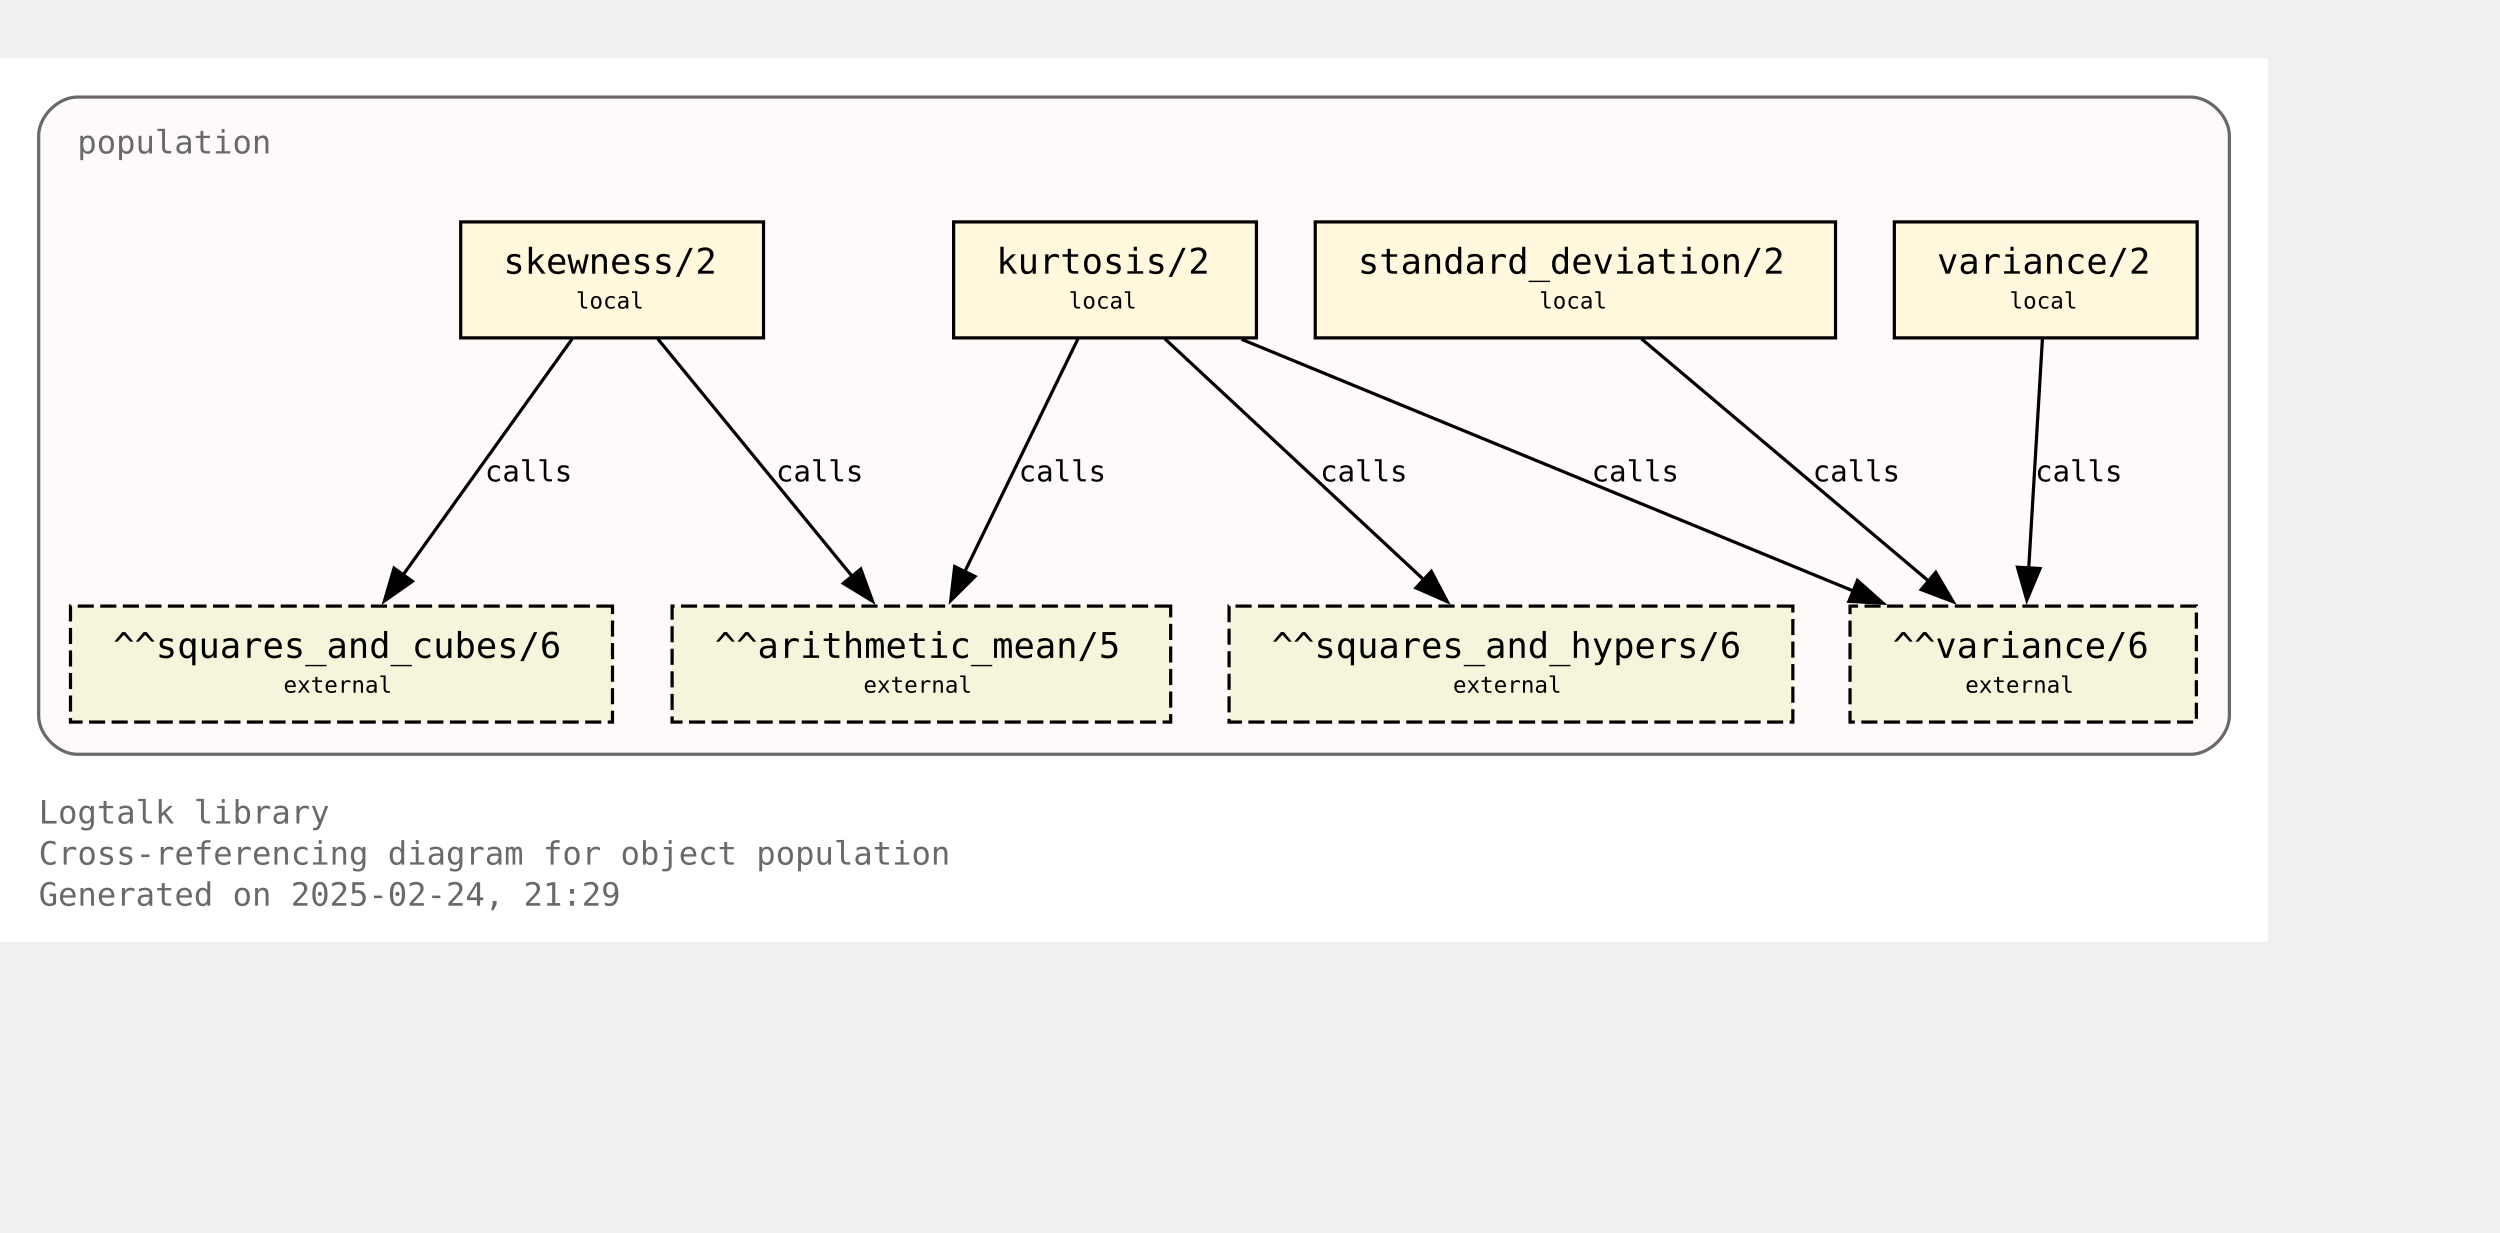
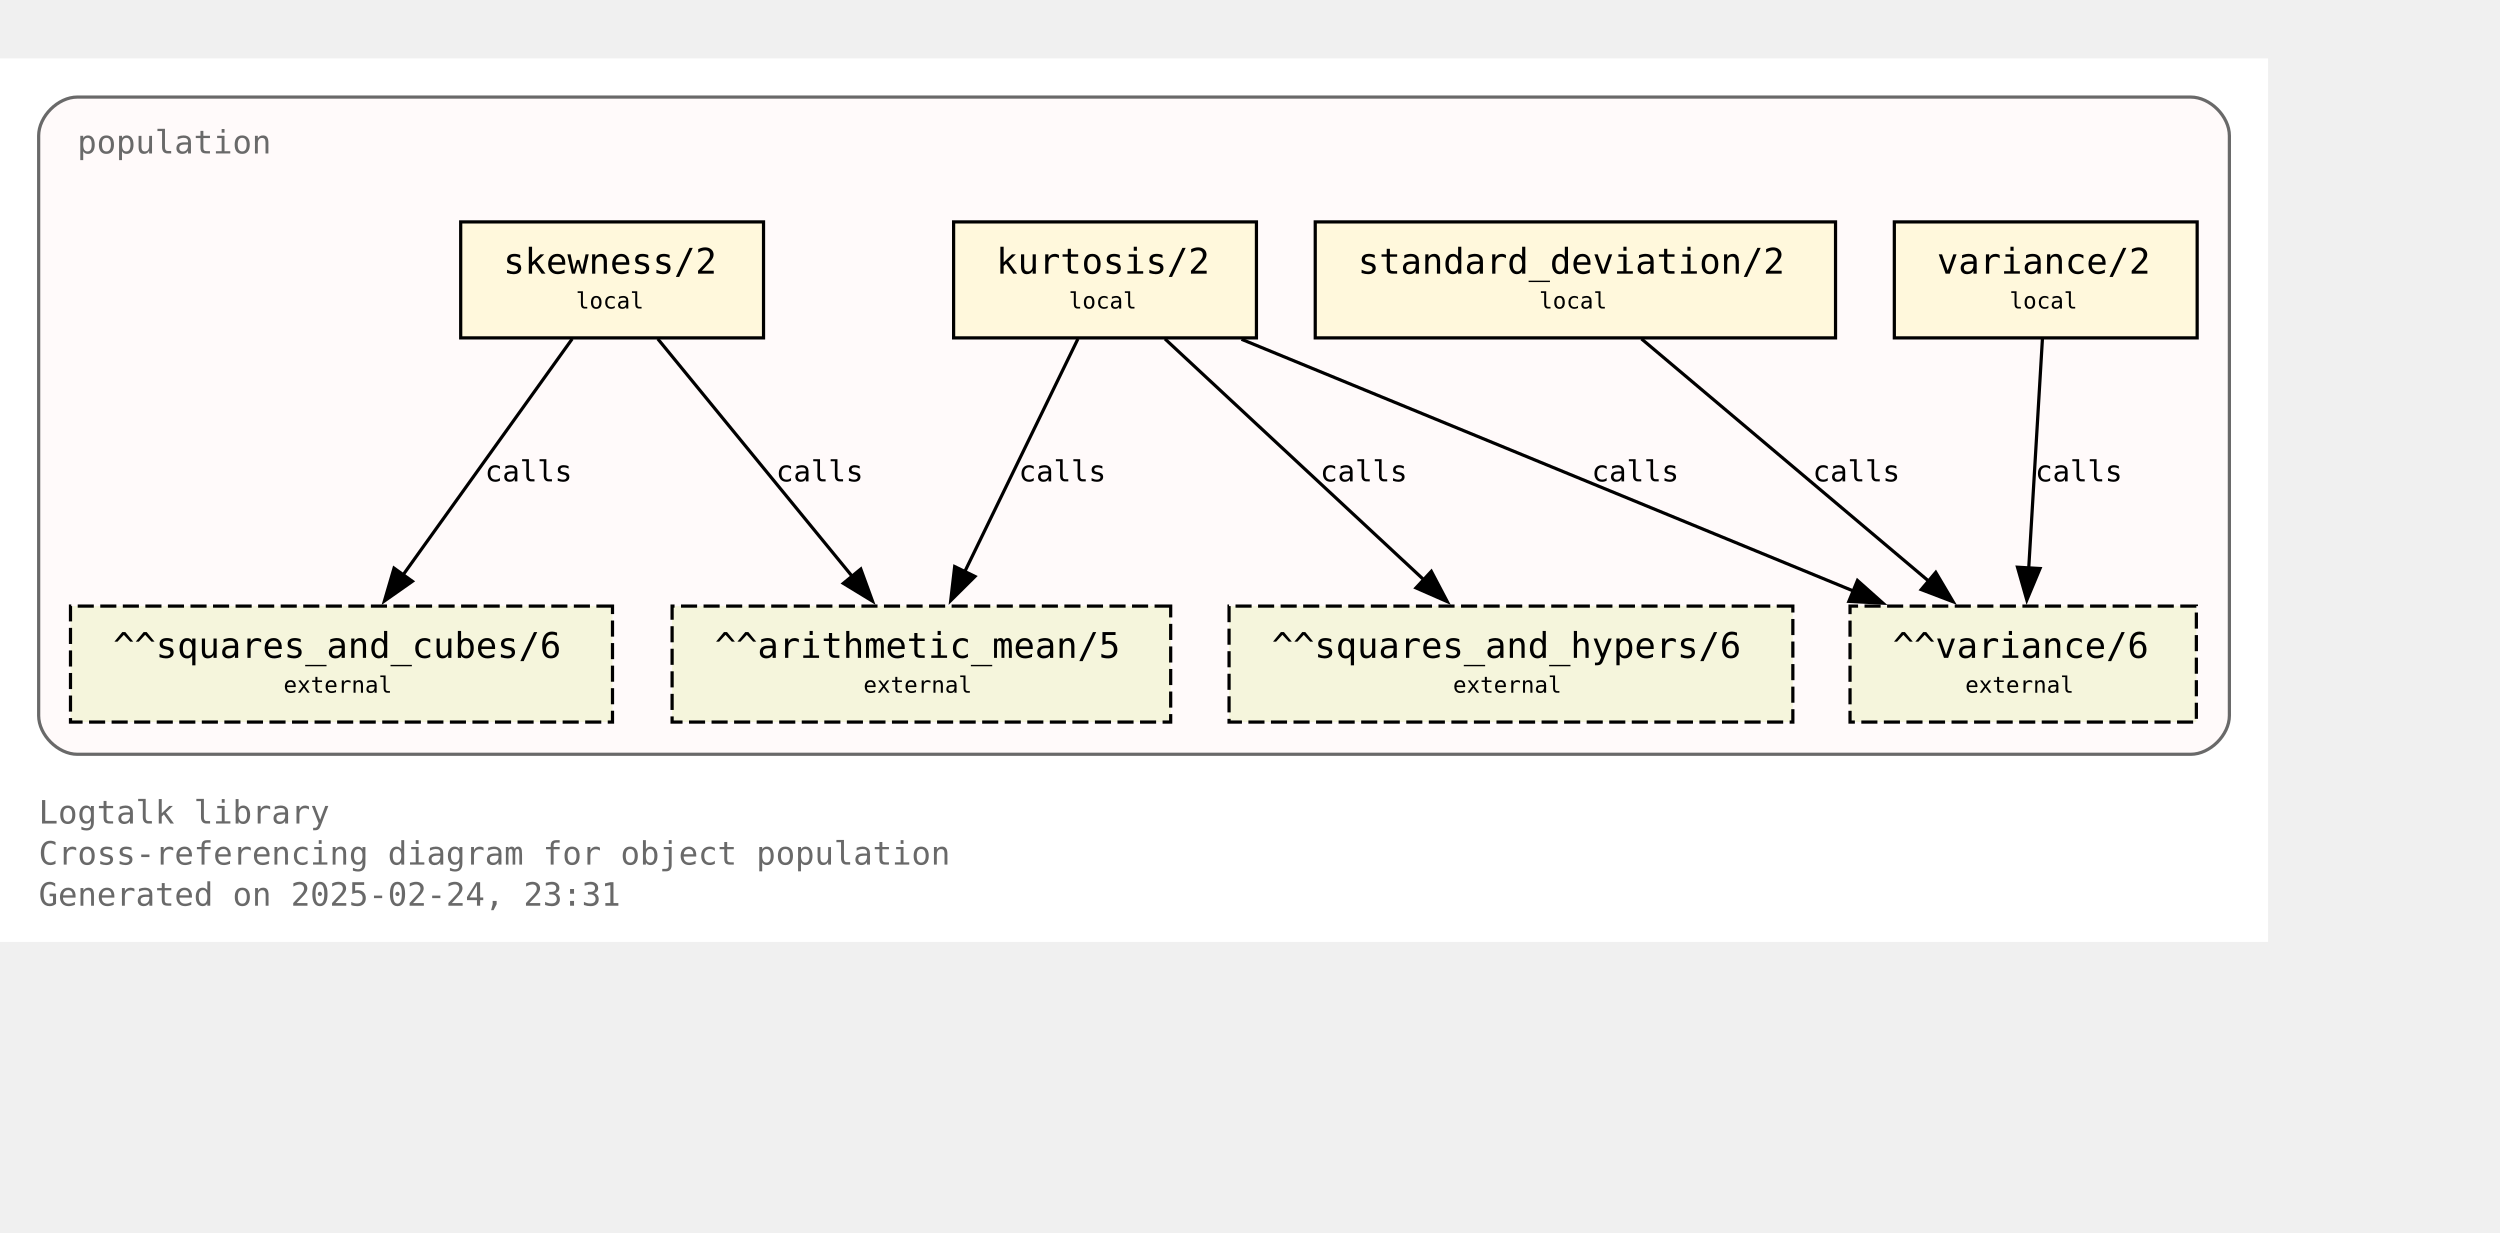
<svg xmlns="http://www.w3.org/2000/svg" xmlns:xlink="http://www.w3.org/1999/xlink" width="848pt" height="418pt" viewBox="72.00 72.00 776.00 346.25">
  <g id="graph0" class="graph" transform="scale(1 1) rotate(0) translate(76 342.25)">
    <polygon fill="white" stroke="none" points="-4,4 -4,-270.25 700,-270.25 700,4 -4,4" />
    <text text-anchor="start" x="8" y="-32.75" font-family="Monospace" font-size="10.00" fill="dimgray">Logtalk library</text>
    <text text-anchor="start" x="8" y="-20" font-family="Monospace" font-size="10.00" fill="dimgray">Cross-referencing diagram for object population</text>
-     <text text-anchor="start" x="8" y="-7.25" font-family="Monospace" font-size="10.00" fill="dimgray">Generated on 2025-02-24, 21:29</text>
+     <text text-anchor="start" x="8" y="-7.25" font-family="Monospace" font-size="10.00" fill="dimgray">Generated on 2025-02-24, 23:31</text>
    <g id="clust1" class="cluster">
      <g id="a_clust1">
        <a xlink:title="population">
          <path fill="snow" stroke="dimgray" d="M20,-54.25C20,-54.25 676,-54.25 676,-54.25 682,-54.25 688,-60.25 688,-66.25 688,-66.25 688,-246.25 688,-246.25 688,-252.25 682,-258.25 676,-258.25 676,-258.25 20,-258.25 20,-258.25 14,-258.25 8,-252.25 8,-246.25 8,-246.25 8,-66.25 8,-66.25 8,-60.25 14,-54.25 20,-54.25" />
          <g id="a_clust1_0">
-             <a xlink:href="https://github.com/LogtalkDotOrg/logtalk3/tree/e80b0ee1d79df91926824c54b902489c6cf4602c/library/statistics/population.lgt" xlink:title="https://github.com/LogtalkDotOrg/logtalk3/tree/e80b0ee1d79df91926824c54b902489c6cf4602c/library/statistics/population.lgt">
+             <a xlink:href="https://github.com/LogtalkDotOrg/logtalk3/tree/30b2f08cdb7529970d373b689e5b5d6d107617f1/library/statistics/population.lgt" xlink:title="https://github.com/LogtalkDotOrg/logtalk3/tree/30b2f08cdb7529970d373b689e5b5d6d107617f1/library/statistics/population.lgt">
              <text text-anchor="start" x="20" y="-240.75" font-family="Monospace" font-size="10.00" fill="dimgray">population</text>
            </a>
          </g>
        </a>
      </g>
    </g>
    <g id="node1" class="node">
      <g id="a_node1">
-         <a xlink:href="https://github.com/LogtalkDotOrg/logtalk3/tree/e80b0ee1d79df91926824c54b902489c6cf4602c/library/statistics/population.lgt#L33" xlink:title="https://github.com/LogtalkDotOrg/logtalk3/tree/e80b0ee1d79df91926824c54b902489c6cf4602c/library/statistics/population.lgt#L33">
+         <a xlink:href="https://github.com/LogtalkDotOrg/logtalk3/tree/30b2f08cdb7529970d373b689e5b5d6d107617f1/library/statistics/population.lgt#L33" xlink:title="https://github.com/LogtalkDotOrg/logtalk3/tree/30b2f08cdb7529970d373b689e5b5d6d107617f1/library/statistics/population.lgt#L33">
          <polygon fill="cornsilk" stroke="black" points="233,-219.5 139,-219.5 139,-183.5 233,-183.5 233,-219.5" />
          <text text-anchor="start" x="147" y="-204.2" font-family="Monospace" font-size="9.00"> </text>
          <text text-anchor="start" x="152.25" y="-203.43" font-family="Monospace" font-size="11.00">skewness/2</text>
          <text text-anchor="start" x="219.75" y="-204.2" font-family="Monospace" font-size="9.00"> </text>
          <text text-anchor="start" x="147" y="-191.82" font-family="Monospace" font-size="9.00"> </text>
          <text text-anchor="start" x="174.75" y="-192.6" font-family="Monospace" font-size="7.00">local</text>
          <text text-anchor="start" x="219.75" y="-191.82" font-family="Monospace" font-size="9.00"> </text>
        </a>
      </g>
    </g>
    <g id="node5" class="node">
      <polygon fill="beige" stroke="black" stroke-dasharray="5,2" points="359.38,-100.25 204.62,-100.25 204.62,-64.25 359.38,-64.25 359.38,-100.25" />
      <text text-anchor="start" x="212.62" y="-84.95" font-family="Monospace" font-size="9.00"> </text>
      <text text-anchor="start" x="217.88" y="-84.17" font-family="Monospace" font-size="11.00">^^arithmetic_mean/5</text>
      <text text-anchor="start" x="346.12" y="-84.95" font-family="Monospace" font-size="9.00"> </text>
      <text text-anchor="start" x="212.62" y="-72.58" font-family="Monospace" font-size="9.00"> </text>
      <text text-anchor="start" x="264" y="-73.35" font-family="Monospace" font-size="7.00">external</text>
      <text text-anchor="start" x="346.12" y="-72.58" font-family="Monospace" font-size="9.00"> </text>
    </g>
    <g id="edge1" class="edge">
      <g id="a_edge1">
-         <a xlink:href="https://github.com/LogtalkDotOrg/logtalk3/tree/e80b0ee1d79df91926824c54b902489c6cf4602c/library/statistics/population.lgt#L33" xlink:title="calls">
+         <a xlink:href="https://github.com/LogtalkDotOrg/logtalk3/tree/30b2f08cdb7529970d373b689e5b5d6d107617f1/library/statistics/population.lgt#L33" xlink:title="calls">
          <path fill="none" stroke="black" d="M200.17,-183.2C216.12,-163.72 242.21,-131.84 260.64,-109.33" />
          <polygon fill="black" stroke="black" points="263.19,-111.75 266.82,-101.79 257.77,-107.31 263.19,-111.75" />
        </a>
      </g>
      <g id="a_edge1-label">
-         <a xlink:href="https://github.com/LogtalkDotOrg/logtalk3/tree/e80b0ee1d79df91926824c54b902489c6cf4602c/library/statistics/population.lgt#L33" xlink:title="https://github.com/LogtalkDotOrg/logtalk3/tree/e80b0ee1d79df91926824c54b902489c6cf4602c/library/statistics/population.lgt#L33">
+         <a xlink:href="https://github.com/LogtalkDotOrg/logtalk3/tree/30b2f08cdb7529970d373b689e5b5d6d107617f1/library/statistics/population.lgt#L33" xlink:title="https://github.com/LogtalkDotOrg/logtalk3/tree/30b2f08cdb7529970d373b689e5b5d6d107617f1/library/statistics/population.lgt#L33">
          <text text-anchor="start" x="236.88" y="-138.95" font-family="Monospace" font-size="9.00">calls</text>
        </a>
      </g>
    </g>
    <g id="node6" class="node">
      <polygon fill="beige" stroke="black" stroke-dasharray="5,2" points="186.12,-100.25 17.88,-100.25 17.88,-64.25 186.12,-64.25 186.12,-100.25" />
      <text text-anchor="start" x="25.88" y="-84.95" font-family="Monospace" font-size="9.00"> </text>
      <text text-anchor="start" x="31.12" y="-84.17" font-family="Monospace" font-size="11.00">^^squares_and_cubes/6</text>
      <text text-anchor="start" x="172.88" y="-84.95" font-family="Monospace" font-size="9.00"> </text>
      <text text-anchor="start" x="25.88" y="-72.58" font-family="Monospace" font-size="9.00"> </text>
      <text text-anchor="start" x="84" y="-73.35" font-family="Monospace" font-size="7.00">external</text>
      <text text-anchor="start" x="172.88" y="-72.58" font-family="Monospace" font-size="9.00"> </text>
    </g>
    <g id="edge2" class="edge">
      <g id="a_edge2">
-         <a xlink:href="https://github.com/LogtalkDotOrg/logtalk3/tree/e80b0ee1d79df91926824c54b902489c6cf4602c/library/statistics/population.lgt#L33" xlink:title="calls">
+         <a xlink:href="https://github.com/LogtalkDotOrg/logtalk3/tree/30b2f08cdb7529970d373b689e5b5d6d107617f1/library/statistics/population.lgt#L33" xlink:title="calls">
          <path fill="none" stroke="black" d="M173.61,-183.2C159.77,-163.89 137.22,-132.41 121.12,-109.94" />
          <polygon fill="black" stroke="black" points="124,-107.94 115.33,-101.85 118.31,-112.02 124,-107.94" />
        </a>
      </g>
      <g id="a_edge2-label">
-         <a xlink:href="https://github.com/LogtalkDotOrg/logtalk3/tree/e80b0ee1d79df91926824c54b902489c6cf4602c/library/statistics/population.lgt#L33" xlink:title="https://github.com/LogtalkDotOrg/logtalk3/tree/e80b0ee1d79df91926824c54b902489c6cf4602c/library/statistics/population.lgt#L33">
+         <a xlink:href="https://github.com/LogtalkDotOrg/logtalk3/tree/30b2f08cdb7529970d373b689e5b5d6d107617f1/library/statistics/population.lgt#L33" xlink:title="https://github.com/LogtalkDotOrg/logtalk3/tree/30b2f08cdb7529970d373b689e5b5d6d107617f1/library/statistics/population.lgt#L33">
          <text text-anchor="start" x="146.52" y="-138.95" font-family="Monospace" font-size="9.00">calls</text>
        </a>
      </g>
    </g>
    <g id="node2" class="node">
      <g id="a_node2">
-         <a xlink:href="https://github.com/LogtalkDotOrg/logtalk3/tree/e80b0ee1d79df91926824c54b902489c6cf4602c/library/statistics/population.lgt#L41" xlink:title="https://github.com/LogtalkDotOrg/logtalk3/tree/e80b0ee1d79df91926824c54b902489c6cf4602c/library/statistics/population.lgt#L41">
+         <a xlink:href="https://github.com/LogtalkDotOrg/logtalk3/tree/30b2f08cdb7529970d373b689e5b5d6d107617f1/library/statistics/population.lgt#L41" xlink:title="https://github.com/LogtalkDotOrg/logtalk3/tree/30b2f08cdb7529970d373b689e5b5d6d107617f1/library/statistics/population.lgt#L41">
          <polygon fill="cornsilk" stroke="black" points="386,-219.5 292,-219.5 292,-183.5 386,-183.5 386,-219.5" />
          <text text-anchor="start" x="300" y="-204.2" font-family="Monospace" font-size="9.00"> </text>
          <text text-anchor="start" x="305.25" y="-203.43" font-family="Monospace" font-size="11.00">kurtosis/2</text>
          <text text-anchor="start" x="372.75" y="-204.2" font-family="Monospace" font-size="9.00"> </text>
          <text text-anchor="start" x="300" y="-191.82" font-family="Monospace" font-size="9.00"> </text>
          <text text-anchor="start" x="327.75" y="-192.6" font-family="Monospace" font-size="7.00">local</text>
          <text text-anchor="start" x="372.75" y="-191.82" font-family="Monospace" font-size="9.00"> </text>
        </a>
      </g>
    </g>
    <g id="edge3" class="edge">
      <g id="a_edge3">
-         <a xlink:href="https://github.com/LogtalkDotOrg/logtalk3/tree/e80b0ee1d79df91926824c54b902489c6cf4602c/library/statistics/population.lgt#L41" xlink:title="calls">
+         <a xlink:href="https://github.com/LogtalkDotOrg/logtalk3/tree/30b2f08cdb7529970d373b689e5b5d6d107617f1/library/statistics/population.lgt#L41" xlink:title="calls">
          <path fill="none" stroke="black" d="M330.59,-183.2C321.33,-164.15 306.31,-133.25 295.42,-110.85" />
          <polygon fill="black" stroke="black" points="298.63,-109.45 291.11,-101.98 292.33,-112.51 298.63,-109.45" />
        </a>
      </g>
      <g id="a_edge3-label">
-         <a xlink:href="https://github.com/LogtalkDotOrg/logtalk3/tree/e80b0ee1d79df91926824c54b902489c6cf4602c/library/statistics/population.lgt#L41" xlink:title="https://github.com/LogtalkDotOrg/logtalk3/tree/e80b0ee1d79df91926824c54b902489c6cf4602c/library/statistics/population.lgt#L41">
+         <a xlink:href="https://github.com/LogtalkDotOrg/logtalk3/tree/30b2f08cdb7529970d373b689e5b5d6d107617f1/library/statistics/population.lgt#L41" xlink:title="https://github.com/LogtalkDotOrg/logtalk3/tree/30b2f08cdb7529970d373b689e5b5d6d107617f1/library/statistics/population.lgt#L41">
          <text text-anchor="start" x="312.21" y="-138.95" font-family="Monospace" font-size="9.00">calls</text>
        </a>
      </g>
    </g>
    <g id="node7" class="node">
      <polygon fill="beige" stroke="black" stroke-dasharray="5,2" points="552.5,-100.25 377.5,-100.25 377.5,-64.25 552.5,-64.25 552.5,-100.25" />
      <text text-anchor="start" x="385.5" y="-84.95" font-family="Monospace" font-size="9.00"> </text>
      <text text-anchor="start" x="390.75" y="-84.17" font-family="Monospace" font-size="11.00">^^squares_and_hypers/6</text>
      <text text-anchor="start" x="539.25" y="-84.95" font-family="Monospace" font-size="9.00"> </text>
      <text text-anchor="start" x="385.5" y="-72.58" font-family="Monospace" font-size="9.00"> </text>
      <text text-anchor="start" x="447" y="-73.35" font-family="Monospace" font-size="7.00">external</text>
      <text text-anchor="start" x="539.25" y="-72.58" font-family="Monospace" font-size="9.00"> </text>
    </g>
    <g id="edge4" class="edge">
      <g id="a_edge4">
-         <a xlink:href="https://github.com/LogtalkDotOrg/logtalk3/tree/e80b0ee1d79df91926824c54b902489c6cf4602c/library/statistics/population.lgt#L41" xlink:title="calls">
+         <a xlink:href="https://github.com/LogtalkDotOrg/logtalk3/tree/30b2f08cdb7529970d373b689e5b5d6d107617f1/library/statistics/population.lgt#L41" xlink:title="calls">
          <path fill="none" stroke="black" d="M357.59,-183.2C378.81,-163.46 413.7,-130.99 437.93,-108.44" />
          <polygon fill="black" stroke="black" points="440.29,-111.03 445.22,-101.65 435.52,-105.9 440.29,-111.03" />
        </a>
      </g>
      <g id="a_edge4-label">
-         <a xlink:href="https://github.com/LogtalkDotOrg/logtalk3/tree/e80b0ee1d79df91926824c54b902489c6cf4602c/library/statistics/population.lgt#L41" xlink:title="https://github.com/LogtalkDotOrg/logtalk3/tree/e80b0ee1d79df91926824c54b902489c6cf4602c/library/statistics/population.lgt#L41">
+         <a xlink:href="https://github.com/LogtalkDotOrg/logtalk3/tree/30b2f08cdb7529970d373b689e5b5d6d107617f1/library/statistics/population.lgt#L41" xlink:title="https://github.com/LogtalkDotOrg/logtalk3/tree/30b2f08cdb7529970d373b689e5b5d6d107617f1/library/statistics/population.lgt#L41">
          <text text-anchor="start" x="405.78" y="-138.95" font-family="Monospace" font-size="9.00">calls</text>
        </a>
      </g>
    </g>
    <g id="node8" class="node">
      <polygon fill="beige" stroke="black" stroke-dasharray="5,2" points="677.75,-100.25 570.25,-100.25 570.25,-64.25 677.75,-64.25 677.75,-100.25" />
      <text text-anchor="start" x="578.25" y="-84.95" font-family="Monospace" font-size="9.00"> </text>
      <text text-anchor="start" x="583.5" y="-84.17" font-family="Monospace" font-size="11.00">^^variance/6</text>
      <text text-anchor="start" x="664.5" y="-84.95" font-family="Monospace" font-size="9.00"> </text>
      <text text-anchor="start" x="578.25" y="-72.58" font-family="Monospace" font-size="9.00"> </text>
      <text text-anchor="start" x="606" y="-73.35" font-family="Monospace" font-size="7.00">external</text>
      <text text-anchor="start" x="664.5" y="-72.58" font-family="Monospace" font-size="9.00"> </text>
    </g>
    <g id="edge5" class="edge">
      <g id="a_edge5">
-         <a xlink:href="https://github.com/LogtalkDotOrg/logtalk3/tree/e80b0ee1d79df91926824c54b902489c6cf4602c/library/statistics/population.lgt#L41" xlink:title="calls">
+         <a xlink:href="https://github.com/LogtalkDotOrg/logtalk3/tree/30b2f08cdb7529970d373b689e5b5d6d107617f1/library/statistics/population.lgt#L41" xlink:title="calls">
          <path fill="none" stroke="black" d="M381.36,-183.07C431.95,-162.26 516.59,-127.44 571.34,-104.91" />
          <polygon fill="black" stroke="black" points="572.56,-108.2 580.47,-101.16 569.89,-101.72 572.56,-108.2" />
        </a>
      </g>
      <g id="a_edge5-label">
-         <a xlink:href="https://github.com/LogtalkDotOrg/logtalk3/tree/e80b0ee1d79df91926824c54b902489c6cf4602c/library/statistics/population.lgt#L41" xlink:title="https://github.com/LogtalkDotOrg/logtalk3/tree/e80b0ee1d79df91926824c54b902489c6cf4602c/library/statistics/population.lgt#L41">
+         <a xlink:href="https://github.com/LogtalkDotOrg/logtalk3/tree/30b2f08cdb7529970d373b689e5b5d6d107617f1/library/statistics/population.lgt#L41" xlink:title="https://github.com/LogtalkDotOrg/logtalk3/tree/30b2f08cdb7529970d373b689e5b5d6d107617f1/library/statistics/population.lgt#L41">
          <text text-anchor="start" x="490.05" y="-138.95" font-family="Monospace" font-size="9.00">calls</text>
        </a>
      </g>
    </g>
    <g id="node3" class="node">
      <g id="a_node3">
-         <a xlink:href="https://github.com/LogtalkDotOrg/logtalk3/tree/e80b0ee1d79df91926824c54b902489c6cf4602c/library/statistics/population.lgt#L50" xlink:title="https://github.com/LogtalkDotOrg/logtalk3/tree/e80b0ee1d79df91926824c54b902489c6cf4602c/library/statistics/population.lgt#L50">
+         <a xlink:href="https://github.com/LogtalkDotOrg/logtalk3/tree/30b2f08cdb7529970d373b689e5b5d6d107617f1/library/statistics/population.lgt#L50" xlink:title="https://github.com/LogtalkDotOrg/logtalk3/tree/30b2f08cdb7529970d373b689e5b5d6d107617f1/library/statistics/population.lgt#L50">
          <polygon fill="cornsilk" stroke="black" points="565.75,-219.5 404.25,-219.5 404.25,-183.5 565.75,-183.5 565.75,-219.5" />
          <text text-anchor="start" x="412.25" y="-204.2" font-family="Monospace" font-size="9.00"> </text>
          <text text-anchor="start" x="417.5" y="-203.43" font-family="Monospace" font-size="11.00">standard_deviation/2</text>
          <text text-anchor="start" x="552.5" y="-204.2" font-family="Monospace" font-size="9.00"> </text>
          <text text-anchor="start" x="412.25" y="-191.82" font-family="Monospace" font-size="9.00"> </text>
          <text text-anchor="start" x="473.75" y="-192.6" font-family="Monospace" font-size="7.00">local</text>
          <text text-anchor="start" x="552.5" y="-191.82" font-family="Monospace" font-size="9.00"> </text>
        </a>
      </g>
    </g>
    <g id="edge6" class="edge">
      <g id="a_edge6">
-         <a xlink:href="https://github.com/LogtalkDotOrg/logtalk3/tree/e80b0ee1d79df91926824c54b902489c6cf4602c/library/statistics/population.lgt#L50" xlink:title="calls">
+         <a xlink:href="https://github.com/LogtalkDotOrg/logtalk3/tree/30b2f08cdb7529970d373b689e5b5d6d107617f1/library/statistics/population.lgt#L50" xlink:title="calls">
          <path fill="none" stroke="black" d="M505.51,-183.2C529.12,-163.28 568.08,-130.42 594.84,-107.85" />
          <polygon fill="black" stroke="black" points="596.86,-110.72 602.25,-101.6 592.35,-105.37 596.86,-110.72" />
        </a>
      </g>
      <g id="a_edge6-label">
-         <a xlink:href="https://github.com/LogtalkDotOrg/logtalk3/tree/e80b0ee1d79df91926824c54b902489c6cf4602c/library/statistics/population.lgt#L50" xlink:title="https://github.com/LogtalkDotOrg/logtalk3/tree/e80b0ee1d79df91926824c54b902489c6cf4602c/library/statistics/population.lgt#L50">
+         <a xlink:href="https://github.com/LogtalkDotOrg/logtalk3/tree/30b2f08cdb7529970d373b689e5b5d6d107617f1/library/statistics/population.lgt#L50" xlink:title="https://github.com/LogtalkDotOrg/logtalk3/tree/30b2f08cdb7529970d373b689e5b5d6d107617f1/library/statistics/population.lgt#L50">
          <text text-anchor="start" x="558.67" y="-138.95" font-family="Monospace" font-size="9.00">calls</text>
        </a>
      </g>
    </g>
    <g id="node4" class="node">
      <g id="a_node4">
-         <a xlink:href="https://github.com/LogtalkDotOrg/logtalk3/tree/e80b0ee1d79df91926824c54b902489c6cf4602c/library/statistics/population.lgt#L54" xlink:title="https://github.com/LogtalkDotOrg/logtalk3/tree/e80b0ee1d79df91926824c54b902489c6cf4602c/library/statistics/population.lgt#L54">
+         <a xlink:href="https://github.com/LogtalkDotOrg/logtalk3/tree/30b2f08cdb7529970d373b689e5b5d6d107617f1/library/statistics/population.lgt#L54" xlink:title="https://github.com/LogtalkDotOrg/logtalk3/tree/30b2f08cdb7529970d373b689e5b5d6d107617f1/library/statistics/population.lgt#L54">
          <polygon fill="cornsilk" stroke="black" points="678,-219.5 584,-219.5 584,-183.5 678,-183.5 678,-219.5" />
          <text text-anchor="start" x="592" y="-204.2" font-family="Monospace" font-size="9.00"> </text>
          <text text-anchor="start" x="597.25" y="-203.43" font-family="Monospace" font-size="11.00">variance/2</text>
          <text text-anchor="start" x="664.75" y="-204.2" font-family="Monospace" font-size="9.00"> </text>
          <text text-anchor="start" x="592" y="-191.82" font-family="Monospace" font-size="9.00"> </text>
          <text text-anchor="start" x="619.75" y="-192.6" font-family="Monospace" font-size="7.00">local</text>
          <text text-anchor="start" x="664.75" y="-191.82" font-family="Monospace" font-size="9.00"> </text>
        </a>
      </g>
    </g>
    <g id="edge7" class="edge">
      <g id="a_edge7">
-         <a xlink:href="https://github.com/LogtalkDotOrg/logtalk3/tree/e80b0ee1d79df91926824c54b902489c6cf4602c/library/statistics/population.lgt#L54" xlink:title="calls">
+         <a xlink:href="https://github.com/LogtalkDotOrg/logtalk3/tree/30b2f08cdb7529970d373b689e5b5d6d107617f1/library/statistics/population.lgt#L54" xlink:title="calls">
          <path fill="none" stroke="black" d="M629.97,-183.2C628.85,-164.5 627.05,-134.37 625.72,-112.08" />
          <polygon fill="black" stroke="black" points="629.22,-111.91 625.13,-102.13 622.23,-112.32 629.22,-111.91" />
        </a>
      </g>
      <g id="a_edge7-label">
-         <a xlink:href="https://github.com/LogtalkDotOrg/logtalk3/tree/e80b0ee1d79df91926824c54b902489c6cf4602c/library/statistics/population.lgt#L54" xlink:title="https://github.com/LogtalkDotOrg/logtalk3/tree/e80b0ee1d79df91926824c54b902489c6cf4602c/library/statistics/population.lgt#L54">
+         <a xlink:href="https://github.com/LogtalkDotOrg/logtalk3/tree/30b2f08cdb7529970d373b689e5b5d6d107617f1/library/statistics/population.lgt#L54" xlink:title="https://github.com/LogtalkDotOrg/logtalk3/tree/30b2f08cdb7529970d373b689e5b5d6d107617f1/library/statistics/population.lgt#L54">
          <text text-anchor="start" x="627.71" y="-138.95" font-family="Monospace" font-size="9.00">calls</text>
        </a>
      </g>
    </g>
  </g>
</svg>
